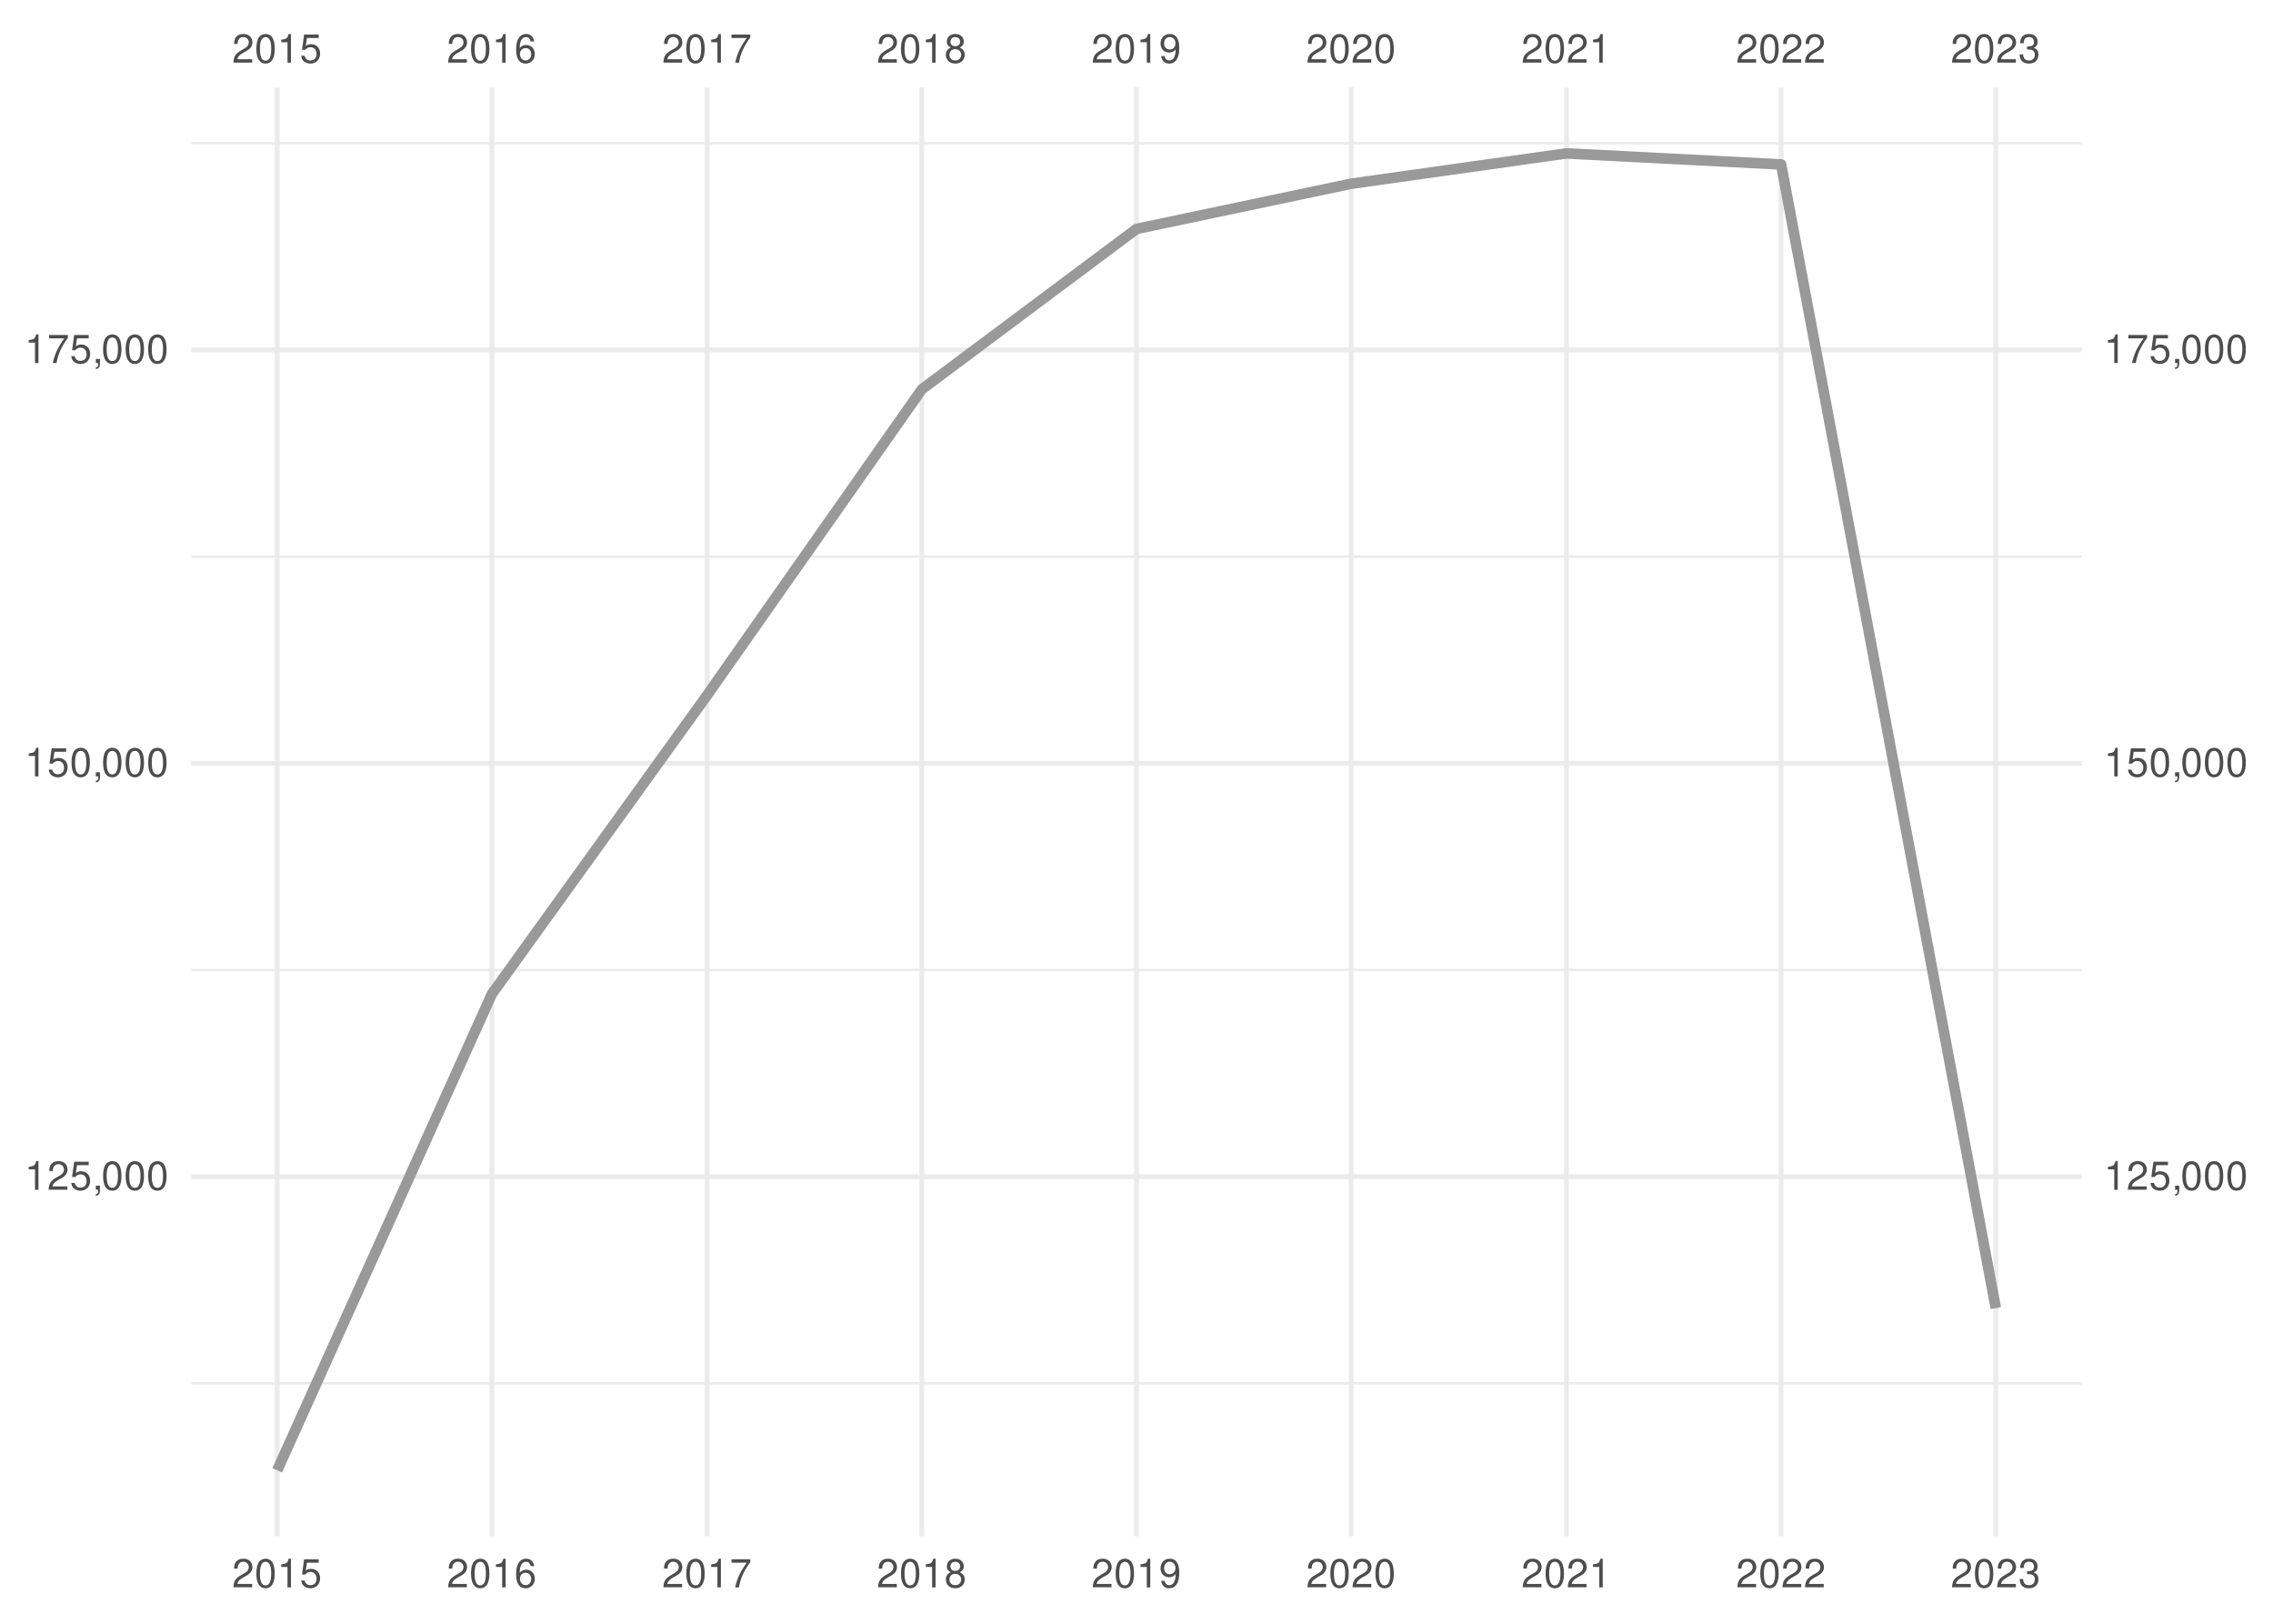
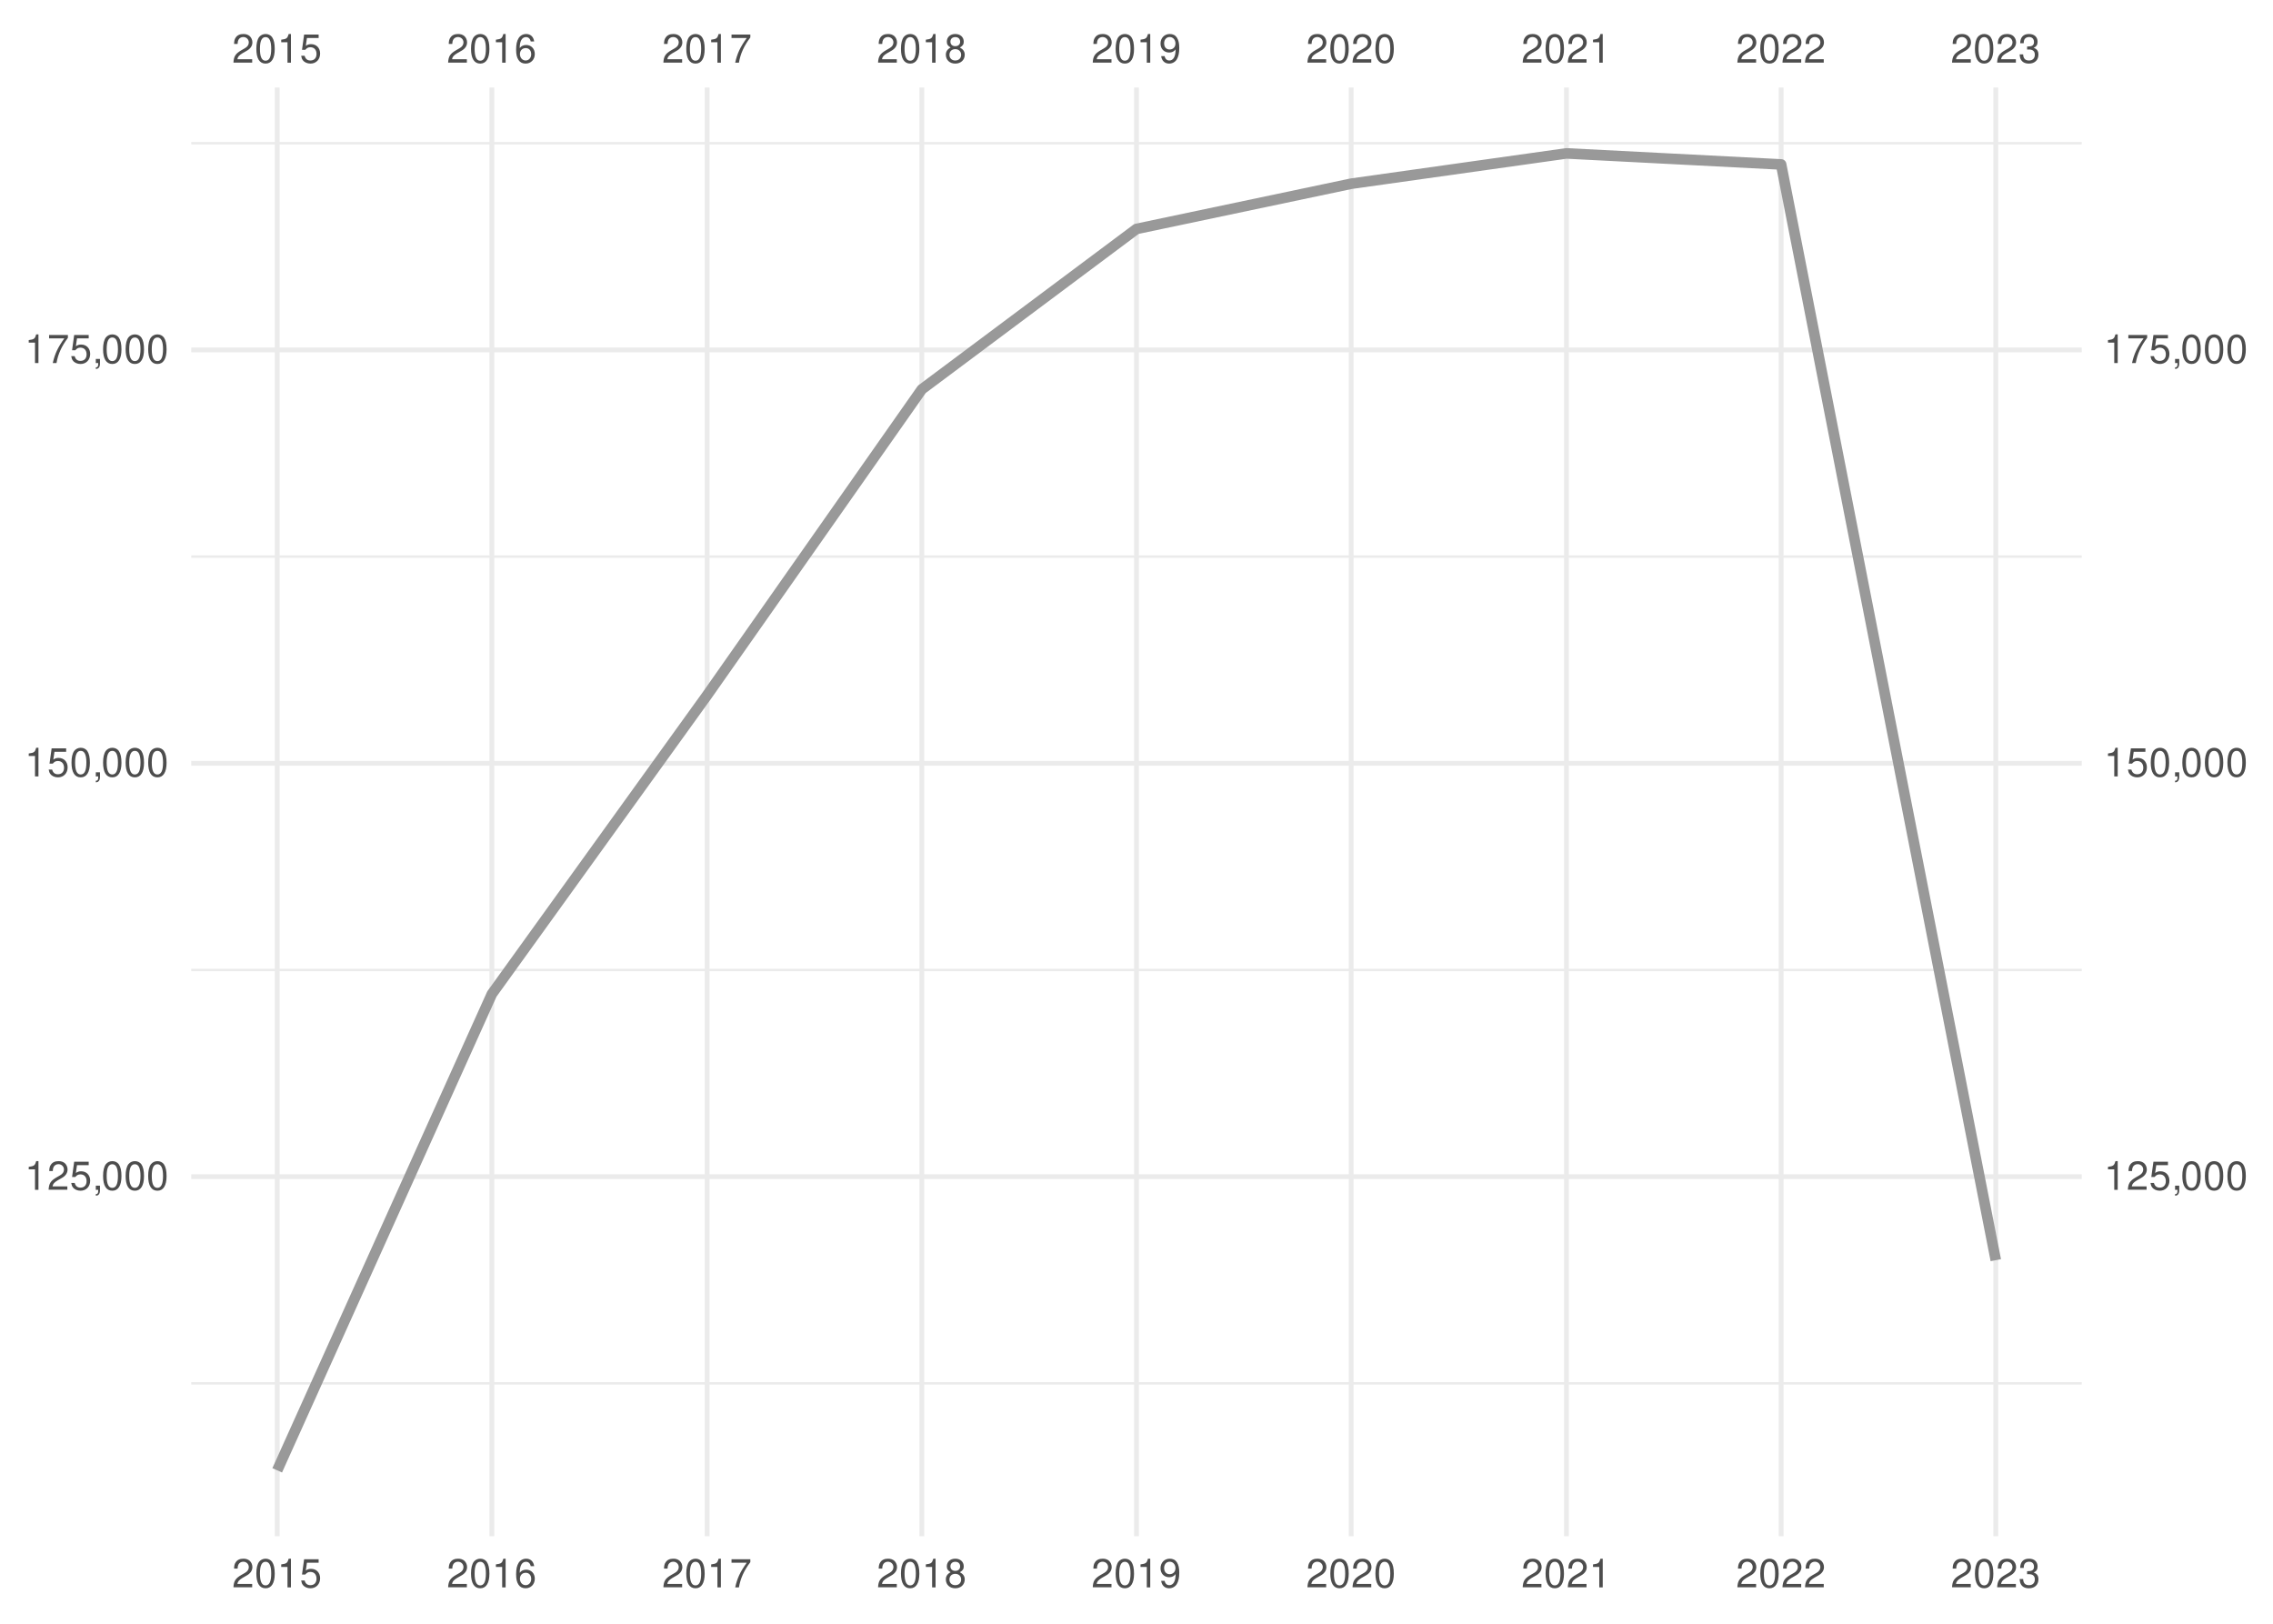
<svg xmlns="http://www.w3.org/2000/svg" xmlns:xlink="http://www.w3.org/1999/xlink" width="504pt" height="360pt" viewBox="0 0 504 360" version="1.1">
  <defs>
    <g>
      <symbol overflow="visible" id="glyph0-0">
        <path style="stroke:none;" d="" />
      </symbol>
      <symbol overflow="visible" id="glyph0-1">
        <path style="stroke:none;" d="M 4.453 -0.766 L 1.172 -0.766 C 1.25 -1.297 1.531 -1.625 2.297 -2.094 L 3.172 -2.594 C 4.047 -3.062 4.5 -3.719 4.5 -4.5 C 4.5 -5.031 4.281 -5.531 3.922 -5.875 C 3.547 -6.203 3.094 -6.359 2.5 -6.359 C 1.703 -6.359 1.125 -6.078 0.781 -5.531 C 0.547 -5.203 0.453 -4.797 0.438 -4.156 L 1.219 -4.156 C 1.234 -4.594 1.297 -4.844 1.406 -5.062 C 1.594 -5.438 2 -5.688 2.469 -5.688 C 3.172 -5.688 3.703 -5.172 3.703 -4.484 C 3.703 -3.969 3.406 -3.531 2.859 -3.219 L 2.047 -2.75 C 0.75 -2 0.375 -1.406 0.297 -0.016 L 4.453 -0.016 Z M 4.453 -0.766 " />
      </symbol>
      <symbol overflow="visible" id="glyph0-2">
        <path style="stroke:none;" d="M 2.422 -6.359 C 1.844 -6.359 1.312 -6.094 0.984 -5.672 C 0.578 -5.109 0.375 -4.25 0.375 -3.078 C 0.375 -0.938 1.078 0.203 2.422 0.203 C 3.734 0.203 4.453 -0.938 4.453 -3.031 C 4.453 -4.25 4.266 -5.078 3.859 -5.672 C 3.531 -6.109 3.016 -6.359 2.422 -6.359 Z M 2.422 -5.672 C 3.25 -5.672 3.672 -4.828 3.672 -3.094 C 3.672 -1.281 3.266 -0.438 2.406 -0.438 C 1.578 -0.438 1.172 -1.312 1.172 -3.062 C 1.172 -4.828 1.578 -5.672 2.422 -5.672 Z M 2.422 -5.672 " />
      </symbol>
      <symbol overflow="visible" id="glyph0-3">
        <path style="stroke:none;" d="M 2.281 -4.531 L 2.281 0 L 3.047 0 L 3.047 -6.359 L 2.547 -6.359 C 2.266 -5.391 2.094 -5.25 0.891 -5.094 L 0.891 -4.531 Z M 2.281 -4.531 " />
      </symbol>
      <symbol overflow="visible" id="glyph0-4">
        <path style="stroke:none;" d="M 4.188 -6.234 L 0.969 -6.234 L 0.5 -2.844 L 1.219 -2.844 C 1.578 -3.266 1.875 -3.422 2.359 -3.422 C 3.203 -3.422 3.719 -2.844 3.719 -1.922 C 3.719 -1.031 3.203 -0.484 2.359 -0.484 C 1.688 -0.484 1.266 -0.828 1.078 -1.531 L 0.312 -1.531 C 0.406 -1.016 0.5 -0.781 0.688 -0.547 C 1.031 -0.078 1.672 0.203 2.375 0.203 C 3.641 0.203 4.516 -0.719 4.516 -2.031 C 4.516 -3.266 3.688 -4.109 2.5 -4.109 C 2.062 -4.109 1.703 -4 1.344 -3.734 L 1.594 -5.469 L 4.188 -5.469 Z M 4.188 -6.234 " />
      </symbol>
      <symbol overflow="visible" id="glyph0-5">
        <path style="stroke:none;" d="M 4.375 -4.703 C 4.234 -5.75 3.562 -6.359 2.609 -6.359 C 1.922 -6.359 1.312 -6.031 0.938 -5.453 C 0.547 -4.828 0.375 -4.062 0.375 -2.906 C 0.375 -1.828 0.531 -1.156 0.906 -0.594 C 1.234 -0.078 1.781 0.203 2.469 0.203 C 3.656 0.203 4.516 -0.688 4.516 -1.922 C 4.516 -3.094 3.719 -3.922 2.609 -3.922 C 1.984 -3.922 1.5 -3.688 1.172 -3.234 C 1.172 -4.797 1.672 -5.672 2.562 -5.672 C 3.109 -5.672 3.484 -5.328 3.609 -4.703 Z M 2.5 -3.234 C 3.25 -3.234 3.719 -2.703 3.719 -1.859 C 3.719 -1.062 3.188 -0.484 2.484 -0.484 C 1.766 -0.484 1.219 -1.094 1.219 -1.906 C 1.219 -2.688 1.734 -3.234 2.5 -3.234 Z M 2.5 -3.234 " />
      </symbol>
      <symbol overflow="visible" id="glyph0-6">
        <path style="stroke:none;" d="M 4.578 -6.234 L 0.406 -6.234 L 0.406 -5.469 L 3.781 -5.469 C 2.281 -3.359 1.688 -2.047 1.219 0 L 2.047 0 C 2.391 -2 3.172 -3.719 4.578 -5.594 Z M 4.578 -6.234 " />
      </symbol>
      <symbol overflow="visible" id="glyph0-7">
        <path style="stroke:none;" d="M 3.438 -3.359 C 4.094 -3.75 4.297 -4.062 4.297 -4.656 C 4.297 -5.672 3.531 -6.359 2.422 -6.359 C 1.312 -6.359 0.547 -5.672 0.547 -4.672 C 0.547 -4.062 0.75 -3.75 1.391 -3.359 C 0.672 -2.984 0.328 -2.469 0.328 -1.766 C 0.328 -0.609 1.172 0.203 2.422 0.203 C 3.656 0.203 4.516 -0.609 4.516 -1.766 C 4.516 -2.469 4.156 -2.984 3.438 -3.359 Z M 2.422 -5.672 C 3.078 -5.672 3.5 -5.281 3.5 -4.641 C 3.5 -4.047 3.062 -3.656 2.422 -3.656 C 1.766 -3.656 1.344 -4.047 1.344 -4.656 C 1.344 -5.281 1.766 -5.672 2.422 -5.672 Z M 2.422 -3 C 3.188 -3 3.719 -2.484 3.719 -1.75 C 3.719 -0.984 3.203 -0.484 2.406 -0.484 C 1.641 -0.484 1.125 -1 1.125 -1.734 C 1.125 -2.5 1.641 -3 2.422 -3 Z M 2.422 -3 " />
      </symbol>
      <symbol overflow="visible" id="glyph0-8">
        <path style="stroke:none;" d="M 0.469 -1.453 C 0.609 -0.406 1.281 0.203 2.234 0.203 C 2.922 0.203 3.547 -0.125 3.922 -0.703 C 4.297 -1.328 4.484 -2.109 4.484 -3.25 C 4.484 -4.328 4.312 -5 3.953 -5.562 C 3.609 -6.094 3.062 -6.359 2.375 -6.359 C 1.188 -6.359 0.328 -5.469 0.328 -4.234 C 0.328 -3.062 1.125 -2.25 2.25 -2.25 C 2.844 -2.25 3.281 -2.453 3.672 -2.938 C 3.672 -1.359 3.172 -0.484 2.281 -0.484 C 1.734 -0.484 1.359 -0.828 1.234 -1.453 Z M 2.359 -5.688 C 3.094 -5.688 3.641 -5.078 3.641 -4.25 C 3.641 -3.469 3.109 -2.922 2.344 -2.922 C 1.594 -2.922 1.125 -3.453 1.125 -4.297 C 1.125 -5.109 1.641 -5.688 2.359 -5.688 Z M 2.359 -5.688 " />
      </symbol>
      <symbol overflow="visible" id="glyph0-9">
        <path style="stroke:none;" d="M 1.938 -2.922 L 2.359 -2.922 C 3.203 -2.922 3.656 -2.531 3.656 -1.766 C 3.656 -0.969 3.172 -0.484 2.375 -0.484 C 1.516 -0.484 1.109 -0.922 1.062 -1.844 L 0.281 -1.844 C 0.312 -1.344 0.406 -1 0.547 -0.719 C 0.875 -0.109 1.484 0.203 2.344 0.203 C 3.625 0.203 4.453 -0.578 4.453 -1.781 C 4.453 -2.594 4.141 -3.031 3.391 -3.297 C 3.969 -3.531 4.266 -3.969 4.266 -4.609 C 4.266 -5.703 3.547 -6.359 2.359 -6.359 C 1.109 -6.359 0.438 -5.656 0.406 -4.312 L 1.188 -4.312 C 1.203 -4.703 1.234 -4.922 1.328 -5.109 C 1.5 -5.469 1.891 -5.688 2.375 -5.688 C 3.062 -5.688 3.469 -5.266 3.469 -4.578 C 3.469 -4.141 3.312 -3.859 2.969 -3.719 C 2.766 -3.625 2.484 -3.594 1.938 -3.578 Z M 1.938 -2.922 " />
      </symbol>
      <symbol overflow="visible" id="glyph0-10">
        <path style="stroke:none;" d="M 0.766 -0.922 L 0.766 0 L 1.297 0 L 1.297 0.156 C 1.297 0.766 1.172 0.938 0.766 0.953 L 0.766 1.297 C 1.344 1.312 1.688 0.891 1.688 0.141 L 1.688 -0.922 Z M 0.766 -0.922 " />
      </symbol>
    </g>
    <clipPath id="clip1">
      <path d="M 42.41 306 L 461.59 306 L 461.59 307 L 42.41 307 Z M 42.41 306 " />
    </clipPath>
    <clipPath id="clip2">
      <path d="M 42.41 214 L 461.59 214 L 461.59 216 L 42.41 216 Z M 42.41 214 " />
    </clipPath>
    <clipPath id="clip3">
      <path d="M 42.41 123 L 461.59 123 L 461.59 124 L 42.41 124 Z M 42.41 123 " />
    </clipPath>
    <clipPath id="clip4">
      <path d="M 42.41 31 L 461.59 31 L 461.59 33 L 42.41 33 Z M 42.41 31 " />
    </clipPath>
    <clipPath id="clip5">
      <path d="M 42.41 260 L 461.59 260 L 461.59 262 L 42.41 262 Z M 42.41 260 " />
    </clipPath>
    <clipPath id="clip6">
      <path d="M 42.41 168 L 461.59 168 L 461.59 170 L 42.41 170 Z M 42.41 168 " />
    </clipPath>
    <clipPath id="clip7">
      <path d="M 42.41 77 L 461.59 77 L 461.59 79 L 42.41 79 Z M 42.41 77 " />
    </clipPath>
    <clipPath id="clip8">
      <path d="M 60 19.41 L 62 19.41 L 62 340.59 L 60 340.59 Z M 60 19.41 " />
    </clipPath>
    <clipPath id="clip9">
      <path d="M 108 19.41 L 110 19.41 L 110 340.59 L 108 340.59 Z M 108 19.41 " />
    </clipPath>
    <clipPath id="clip10">
      <path d="M 156 19.41 L 158 19.41 L 158 340.59 L 156 340.59 Z M 156 19.41 " />
    </clipPath>
    <clipPath id="clip11">
      <path d="M 203 19.41 L 205 19.41 L 205 340.59 L 203 340.59 Z M 203 19.41 " />
    </clipPath>
    <clipPath id="clip12">
      <path d="M 251 19.41 L 253 19.41 L 253 340.59 L 251 340.59 Z M 251 19.41 " />
    </clipPath>
    <clipPath id="clip13">
      <path d="M 299 19.41 L 301 19.41 L 301 340.59 L 299 340.59 Z M 299 19.41 " />
    </clipPath>
    <clipPath id="clip14">
      <path d="M 346 19.41 L 348 19.41 L 348 340.59 L 346 340.59 Z M 346 19.41 " />
    </clipPath>
    <clipPath id="clip15">
      <path d="M 394 19.41 L 396 19.41 L 396 340.59 L 394 340.59 Z M 394 19.41 " />
    </clipPath>
    <clipPath id="clip16">
      <path d="M 442 19.41 L 444 19.41 L 444 340.59 L 442 340.59 Z M 442 19.41 " />
    </clipPath>
  </defs>
  <g id="surface41">
    <rect x="0" y="0" width="504" height="360" style="fill:rgb(100%,100%,100%);fill-opacity:1;stroke:none;" />
    <g clip-path="url(#clip1)" clip-rule="nonzero">
      <path style="fill:none;stroke-width:0.533;stroke-linecap:butt;stroke-linejoin:round;stroke:rgb(92.157%,92.157%,92.157%);stroke-opacity:1;stroke-miterlimit:10;" d="M 42.41 306.703 L 461.59 306.703 " />
    </g>
    <g clip-path="url(#clip2)" clip-rule="nonzero">
      <path style="fill:none;stroke-width:0.533;stroke-linecap:butt;stroke-linejoin:round;stroke:rgb(92.157%,92.157%,92.157%);stroke-opacity:1;stroke-miterlimit:10;" d="M 42.41 215.055 L 461.59 215.055 " />
    </g>
    <g clip-path="url(#clip3)" clip-rule="nonzero">
      <path style="fill:none;stroke-width:0.533;stroke-linecap:butt;stroke-linejoin:round;stroke:rgb(92.157%,92.157%,92.157%);stroke-opacity:1;stroke-miterlimit:10;" d="M 42.41 123.406 L 461.59 123.406 " />
    </g>
    <g clip-path="url(#clip4)" clip-rule="nonzero">
      <path style="fill:none;stroke-width:0.533;stroke-linecap:butt;stroke-linejoin:round;stroke:rgb(92.157%,92.157%,92.157%);stroke-opacity:1;stroke-miterlimit:10;" d="M 42.41 31.758 L 461.59 31.758 " />
    </g>
    <g clip-path="url(#clip5)" clip-rule="nonzero">
      <path style="fill:none;stroke-width:1.067;stroke-linecap:butt;stroke-linejoin:round;stroke:rgb(92.157%,92.157%,92.157%);stroke-opacity:1;stroke-miterlimit:10;" d="M 42.41 260.879 L 461.59 260.879 " />
    </g>
    <g clip-path="url(#clip6)" clip-rule="nonzero">
      <path style="fill:none;stroke-width:1.067;stroke-linecap:butt;stroke-linejoin:round;stroke:rgb(92.157%,92.157%,92.157%);stroke-opacity:1;stroke-miterlimit:10;" d="M 42.41 169.23 L 461.59 169.23 " />
    </g>
    <g clip-path="url(#clip7)" clip-rule="nonzero">
      <path style="fill:none;stroke-width:1.067;stroke-linecap:butt;stroke-linejoin:round;stroke:rgb(92.157%,92.157%,92.157%);stroke-opacity:1;stroke-miterlimit:10;" d="M 42.41 77.582 L 461.59 77.582 " />
    </g>
    <g clip-path="url(#clip8)" clip-rule="nonzero">
      <path style="fill:none;stroke-width:1.067;stroke-linecap:butt;stroke-linejoin:round;stroke:rgb(92.157%,92.157%,92.157%);stroke-opacity:1;stroke-miterlimit:10;" d="M 61.465 340.59 L 61.465 19.41 " />
    </g>
    <g clip-path="url(#clip9)" clip-rule="nonzero">
      <path style="fill:none;stroke-width:1.067;stroke-linecap:butt;stroke-linejoin:round;stroke:rgb(92.157%,92.157%,92.157%);stroke-opacity:1;stroke-miterlimit:10;" d="M 109.066 340.59 L 109.066 19.41 " />
    </g>
    <g clip-path="url(#clip10)" clip-rule="nonzero">
      <path style="fill:none;stroke-width:1.067;stroke-linecap:butt;stroke-linejoin:round;stroke:rgb(92.157%,92.157%,92.157%);stroke-opacity:1;stroke-miterlimit:10;" d="M 156.797 340.59 L 156.797 19.41 " />
    </g>
    <g clip-path="url(#clip11)" clip-rule="nonzero">
      <path style="fill:none;stroke-width:1.067;stroke-linecap:butt;stroke-linejoin:round;stroke:rgb(92.157%,92.157%,92.157%);stroke-opacity:1;stroke-miterlimit:10;" d="M 204.398 340.59 L 204.398 19.41 " />
    </g>
    <g clip-path="url(#clip12)" clip-rule="nonzero">
      <path style="fill:none;stroke-width:1.067;stroke-linecap:butt;stroke-linejoin:round;stroke:rgb(92.157%,92.157%,92.157%);stroke-opacity:1;stroke-miterlimit:10;" d="M 252 340.59 L 252 19.41 " />
    </g>
    <g clip-path="url(#clip13)" clip-rule="nonzero">
      <path style="fill:none;stroke-width:1.067;stroke-linecap:butt;stroke-linejoin:round;stroke:rgb(92.157%,92.157%,92.157%);stroke-opacity:1;stroke-miterlimit:10;" d="M 299.602 340.59 L 299.602 19.41 " />
    </g>
    <g clip-path="url(#clip14)" clip-rule="nonzero">
      <path style="fill:none;stroke-width:1.067;stroke-linecap:butt;stroke-linejoin:round;stroke:rgb(92.157%,92.157%,92.157%);stroke-opacity:1;stroke-miterlimit:10;" d="M 347.332 340.59 L 347.332 19.41 " />
    </g>
    <g clip-path="url(#clip15)" clip-rule="nonzero">
      <path style="fill:none;stroke-width:1.067;stroke-linecap:butt;stroke-linejoin:round;stroke:rgb(92.157%,92.157%,92.157%);stroke-opacity:1;stroke-miterlimit:10;" d="M 394.934 340.59 L 394.934 19.41 " />
    </g>
    <g clip-path="url(#clip16)" clip-rule="nonzero">
      <path style="fill:none;stroke-width:1.067;stroke-linecap:butt;stroke-linejoin:round;stroke:rgb(92.157%,92.157%,92.157%);stroke-opacity:1;stroke-miterlimit:10;" d="M 442.535 340.59 L 442.535 19.41 " />
    </g>
-     <path style="fill:none;stroke-width:2.347;stroke-linecap:butt;stroke-linejoin:round;stroke:rgb(60%,60%,60%);stroke-opacity:1;stroke-miterlimit:10;" d="M 61.465 325.988 L 109.066 220.383 L 156.797 154.121 L 204.398 86.316 L 252 50.758 L 299.602 40.73 L 347.332 34.012 L 394.934 36.457 L 442.535 290.008 " />
+     <path style="fill:none;stroke-width:2.347;stroke-linecap:butt;stroke-linejoin:round;stroke:rgb(60%,60%,60%);stroke-opacity:1;stroke-miterlimit:10;" d="M 61.465 325.988 L 109.066 220.383 L 156.797 154.121 L 204.398 86.316 L 252 50.758 L 299.602 40.73 L 347.332 34.012 L 394.934 36.457 L 442.535 279.395 " />
    <g style="fill:rgb(30.196%,30.196%,30.196%);fill-opacity:1;">
      <use xlink:href="#glyph0-1" x="51.465" y="13.896" />
      <use xlink:href="#glyph0-2" x="56.465" y="13.896" />
      <use xlink:href="#glyph0-3" x="61.465" y="13.896" />
      <use xlink:href="#glyph0-4" x="66.465" y="13.896" />
    </g>
    <g style="fill:rgb(30.196%,30.196%,30.196%);fill-opacity:1;">
      <use xlink:href="#glyph0-1" x="99.066" y="13.896" />
      <use xlink:href="#glyph0-2" x="104.066" y="13.896" />
      <use xlink:href="#glyph0-3" x="109.066" y="13.896" />
      <use xlink:href="#glyph0-5" x="114.066" y="13.896" />
    </g>
    <g style="fill:rgb(30.196%,30.196%,30.196%);fill-opacity:1;">
      <use xlink:href="#glyph0-1" x="146.797" y="13.896" />
      <use xlink:href="#glyph0-2" x="151.797" y="13.896" />
      <use xlink:href="#glyph0-3" x="156.797" y="13.896" />
      <use xlink:href="#glyph0-6" x="161.797" y="13.896" />
    </g>
    <g style="fill:rgb(30.196%,30.196%,30.196%);fill-opacity:1;">
      <use xlink:href="#glyph0-1" x="194.398" y="13.896" />
      <use xlink:href="#glyph0-2" x="199.398" y="13.896" />
      <use xlink:href="#glyph0-3" x="204.398" y="13.896" />
      <use xlink:href="#glyph0-7" x="209.398" y="13.896" />
    </g>
    <g style="fill:rgb(30.196%,30.196%,30.196%);fill-opacity:1;">
      <use xlink:href="#glyph0-1" x="242" y="13.896" />
      <use xlink:href="#glyph0-2" x="247" y="13.896" />
      <use xlink:href="#glyph0-3" x="252" y="13.896" />
      <use xlink:href="#glyph0-8" x="257" y="13.896" />
    </g>
    <g style="fill:rgb(30.196%,30.196%,30.196%);fill-opacity:1;">
      <use xlink:href="#glyph0-1" x="289.602" y="13.896" />
      <use xlink:href="#glyph0-2" x="294.602" y="13.896" />
      <use xlink:href="#glyph0-1" x="299.602" y="13.896" />
      <use xlink:href="#glyph0-2" x="304.602" y="13.896" />
    </g>
    <g style="fill:rgb(30.196%,30.196%,30.196%);fill-opacity:1;">
      <use xlink:href="#glyph0-1" x="337.332" y="13.896" />
      <use xlink:href="#glyph0-2" x="342.332" y="13.896" />
      <use xlink:href="#glyph0-1" x="347.332" y="13.896" />
      <use xlink:href="#glyph0-3" x="352.332" y="13.896" />
    </g>
    <g style="fill:rgb(30.196%,30.196%,30.196%);fill-opacity:1;">
      <use xlink:href="#glyph0-1" x="384.934" y="13.896" />
      <use xlink:href="#glyph0-2" x="389.934" y="13.896" />
      <use xlink:href="#glyph0-1" x="394.934" y="13.896" />
      <use xlink:href="#glyph0-1" x="399.934" y="13.896" />
    </g>
    <g style="fill:rgb(30.196%,30.196%,30.196%);fill-opacity:1;">
      <use xlink:href="#glyph0-1" x="432.535" y="13.896" />
      <use xlink:href="#glyph0-2" x="437.535" y="13.896" />
      <use xlink:href="#glyph0-1" x="442.535" y="13.896" />
      <use xlink:href="#glyph0-9" x="447.535" y="13.896" />
    </g>
    <g style="fill:rgb(30.196%,30.196%,30.196%);fill-opacity:1;">
      <use xlink:href="#glyph0-3" x="5.48" y="263.794" />
      <use xlink:href="#glyph0-1" x="10.48" y="263.794" />
      <use xlink:href="#glyph0-4" x="15.48" y="263.794" />
      <use xlink:href="#glyph0-10" x="20.48" y="263.794" />
      <use xlink:href="#glyph0-2" x="22.48" y="263.794" />
      <use xlink:href="#glyph0-2" x="27.48" y="263.794" />
      <use xlink:href="#glyph0-2" x="32.48" y="263.794" />
    </g>
    <g style="fill:rgb(30.196%,30.196%,30.196%);fill-opacity:1;">
      <use xlink:href="#glyph0-3" x="5.48" y="172.146" />
      <use xlink:href="#glyph0-4" x="10.48" y="172.146" />
      <use xlink:href="#glyph0-2" x="15.48" y="172.146" />
      <use xlink:href="#glyph0-10" x="20.48" y="172.146" />
      <use xlink:href="#glyph0-2" x="22.48" y="172.146" />
      <use xlink:href="#glyph0-2" x="27.48" y="172.146" />
      <use xlink:href="#glyph0-2" x="32.48" y="172.146" />
    </g>
    <g style="fill:rgb(30.196%,30.196%,30.196%);fill-opacity:1;">
      <use xlink:href="#glyph0-3" x="5.48" y="80.497" />
      <use xlink:href="#glyph0-6" x="10.48" y="80.497" />
      <use xlink:href="#glyph0-4" x="15.48" y="80.497" />
      <use xlink:href="#glyph0-10" x="20.48" y="80.497" />
      <use xlink:href="#glyph0-2" x="22.48" y="80.497" />
      <use xlink:href="#glyph0-2" x="27.48" y="80.497" />
      <use xlink:href="#glyph0-2" x="32.48" y="80.497" />
    </g>
    <g style="fill:rgb(30.196%,30.196%,30.196%);fill-opacity:1;">
      <use xlink:href="#glyph0-3" x="466.52" y="263.794" />
      <use xlink:href="#glyph0-1" x="471.52" y="263.794" />
      <use xlink:href="#glyph0-4" x="476.52" y="263.794" />
      <use xlink:href="#glyph0-10" x="481.52" y="263.794" />
      <use xlink:href="#glyph0-2" x="483.52" y="263.794" />
      <use xlink:href="#glyph0-2" x="488.52" y="263.794" />
      <use xlink:href="#glyph0-2" x="493.52" y="263.794" />
    </g>
    <g style="fill:rgb(30.196%,30.196%,30.196%);fill-opacity:1;">
      <use xlink:href="#glyph0-3" x="466.52" y="172.146" />
      <use xlink:href="#glyph0-4" x="471.52" y="172.146" />
      <use xlink:href="#glyph0-2" x="476.52" y="172.146" />
      <use xlink:href="#glyph0-10" x="481.52" y="172.146" />
      <use xlink:href="#glyph0-2" x="483.52" y="172.146" />
      <use xlink:href="#glyph0-2" x="488.52" y="172.146" />
      <use xlink:href="#glyph0-2" x="493.52" y="172.146" />
    </g>
    <g style="fill:rgb(30.196%,30.196%,30.196%);fill-opacity:1;">
      <use xlink:href="#glyph0-3" x="466.52" y="80.497" />
      <use xlink:href="#glyph0-6" x="471.52" y="80.497" />
      <use xlink:href="#glyph0-4" x="476.52" y="80.497" />
      <use xlink:href="#glyph0-10" x="481.52" y="80.497" />
      <use xlink:href="#glyph0-2" x="483.52" y="80.497" />
      <use xlink:href="#glyph0-2" x="488.52" y="80.497" />
      <use xlink:href="#glyph0-2" x="493.52" y="80.497" />
    </g>
    <g style="fill:rgb(30.196%,30.196%,30.196%);fill-opacity:1;">
      <use xlink:href="#glyph0-1" x="51.465" y="351.935" />
      <use xlink:href="#glyph0-2" x="56.465" y="351.935" />
      <use xlink:href="#glyph0-3" x="61.465" y="351.935" />
      <use xlink:href="#glyph0-4" x="66.465" y="351.935" />
    </g>
    <g style="fill:rgb(30.196%,30.196%,30.196%);fill-opacity:1;">
      <use xlink:href="#glyph0-1" x="99.066" y="351.935" />
      <use xlink:href="#glyph0-2" x="104.066" y="351.935" />
      <use xlink:href="#glyph0-3" x="109.066" y="351.935" />
      <use xlink:href="#glyph0-5" x="114.066" y="351.935" />
    </g>
    <g style="fill:rgb(30.196%,30.196%,30.196%);fill-opacity:1;">
      <use xlink:href="#glyph0-1" x="146.797" y="351.935" />
      <use xlink:href="#glyph0-2" x="151.797" y="351.935" />
      <use xlink:href="#glyph0-3" x="156.797" y="351.935" />
      <use xlink:href="#glyph0-6" x="161.797" y="351.935" />
    </g>
    <g style="fill:rgb(30.196%,30.196%,30.196%);fill-opacity:1;">
      <use xlink:href="#glyph0-1" x="194.398" y="351.935" />
      <use xlink:href="#glyph0-2" x="199.398" y="351.935" />
      <use xlink:href="#glyph0-3" x="204.398" y="351.935" />
      <use xlink:href="#glyph0-7" x="209.398" y="351.935" />
    </g>
    <g style="fill:rgb(30.196%,30.196%,30.196%);fill-opacity:1;">
      <use xlink:href="#glyph0-1" x="242" y="351.935" />
      <use xlink:href="#glyph0-2" x="247" y="351.935" />
      <use xlink:href="#glyph0-3" x="252" y="351.935" />
      <use xlink:href="#glyph0-8" x="257" y="351.935" />
    </g>
    <g style="fill:rgb(30.196%,30.196%,30.196%);fill-opacity:1;">
      <use xlink:href="#glyph0-1" x="289.602" y="351.935" />
      <use xlink:href="#glyph0-2" x="294.602" y="351.935" />
      <use xlink:href="#glyph0-1" x="299.602" y="351.935" />
      <use xlink:href="#glyph0-2" x="304.602" y="351.935" />
    </g>
    <g style="fill:rgb(30.196%,30.196%,30.196%);fill-opacity:1;">
      <use xlink:href="#glyph0-1" x="337.332" y="351.935" />
      <use xlink:href="#glyph0-2" x="342.332" y="351.935" />
      <use xlink:href="#glyph0-1" x="347.332" y="351.935" />
      <use xlink:href="#glyph0-3" x="352.332" y="351.935" />
    </g>
    <g style="fill:rgb(30.196%,30.196%,30.196%);fill-opacity:1;">
      <use xlink:href="#glyph0-1" x="384.934" y="351.935" />
      <use xlink:href="#glyph0-2" x="389.934" y="351.935" />
      <use xlink:href="#glyph0-1" x="394.934" y="351.935" />
      <use xlink:href="#glyph0-1" x="399.934" y="351.935" />
    </g>
    <g style="fill:rgb(30.196%,30.196%,30.196%);fill-opacity:1;">
      <use xlink:href="#glyph0-1" x="432.535" y="351.935" />
      <use xlink:href="#glyph0-2" x="437.535" y="351.935" />
      <use xlink:href="#glyph0-1" x="442.535" y="351.935" />
      <use xlink:href="#glyph0-9" x="447.535" y="351.935" />
    </g>
  </g>
</svg>
